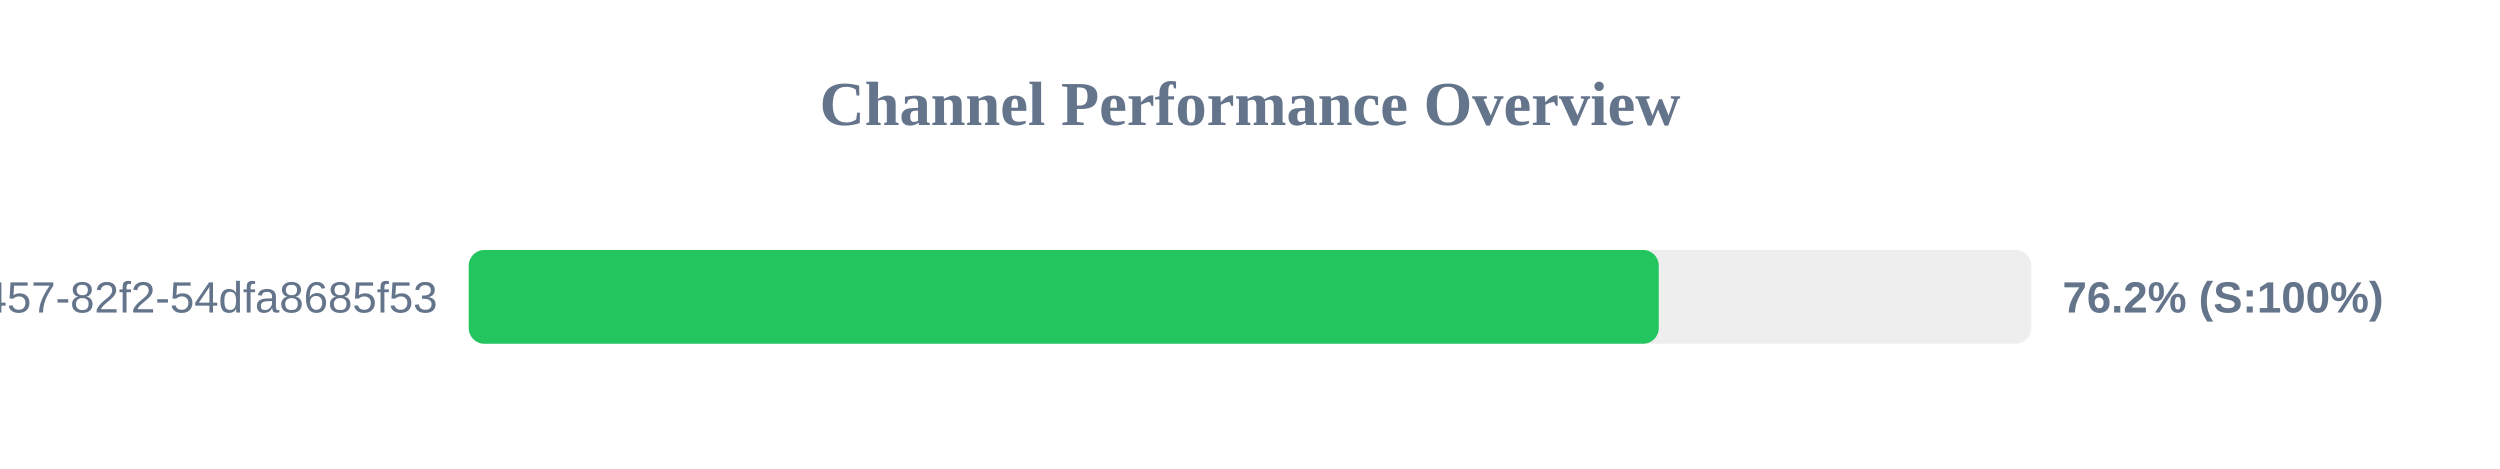
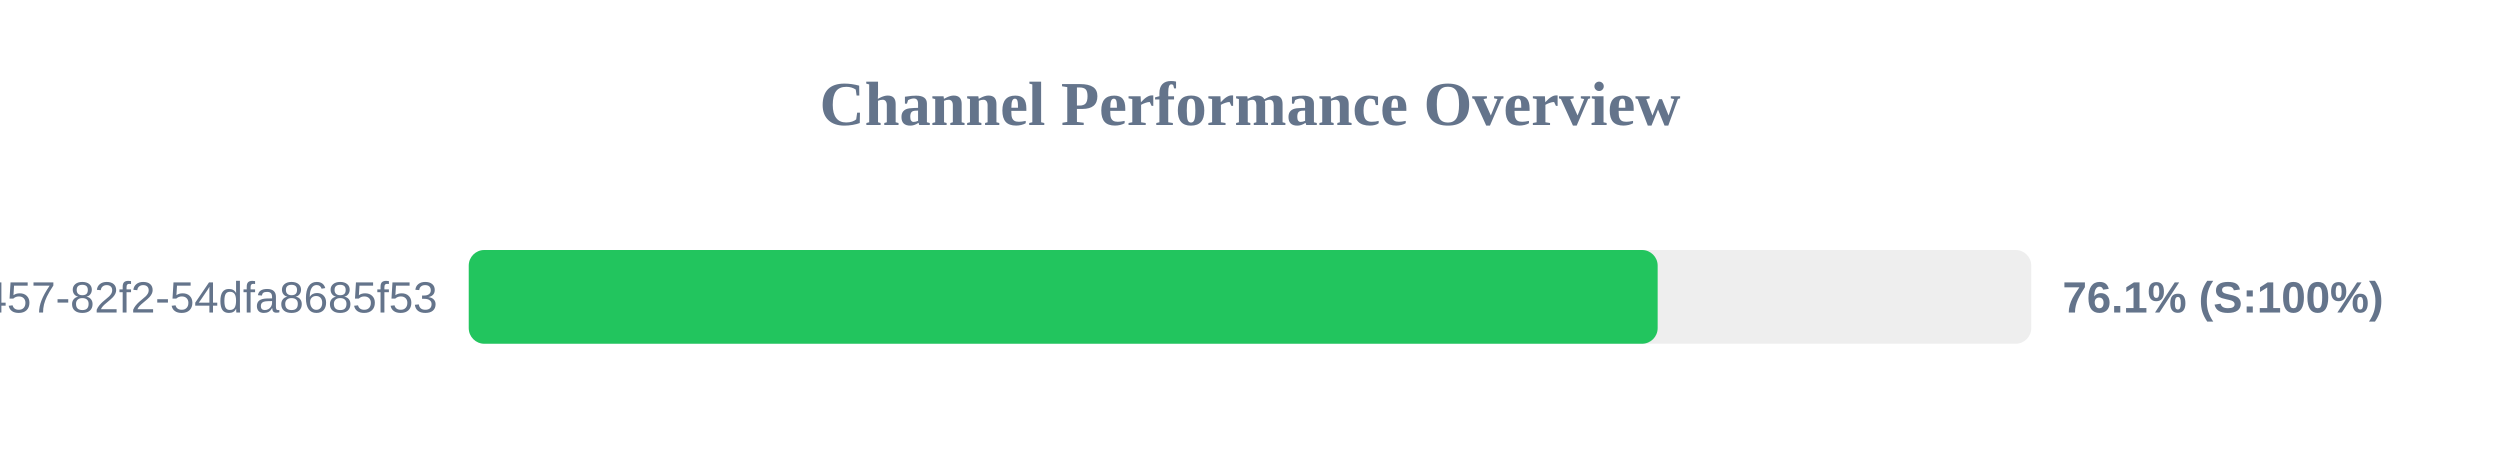
<svg xmlns="http://www.w3.org/2000/svg" width="800" height="150" version="1.1">
  <style>
        .row { font: 14px Arial; fill: #64748b; }
        .score { font: bold 14px Arial; fill: #64748b; }
    </style>
  <text x="400" y="40" text-anchor="middle" font-size="20px" font-weight="bold" fill="#64748b">Channel Performance Overview</text>
  <rect x="150" y="80" width="500" height="30" fill="#eee" rx="5" />
-   <rect x="150" y="80" width="380.8" height="30" fill="#22c55e" rx="5" />
+   <rect x="150" y="80" width="380.45" height="30" fill="#22c55e" rx="5" />
  <text x="140" y="100" text-anchor="end" class="row">?uuid=413c8b50-96bf-4457-82f2-54dfa8685f53</text>
-   <text x="660" y="100" text-anchor="start" class="score">76.2% (S:100%)</text>
+   <text x="660" y="100" text-anchor="start" class="score">76.1% (S:100%)</text>
</svg>
